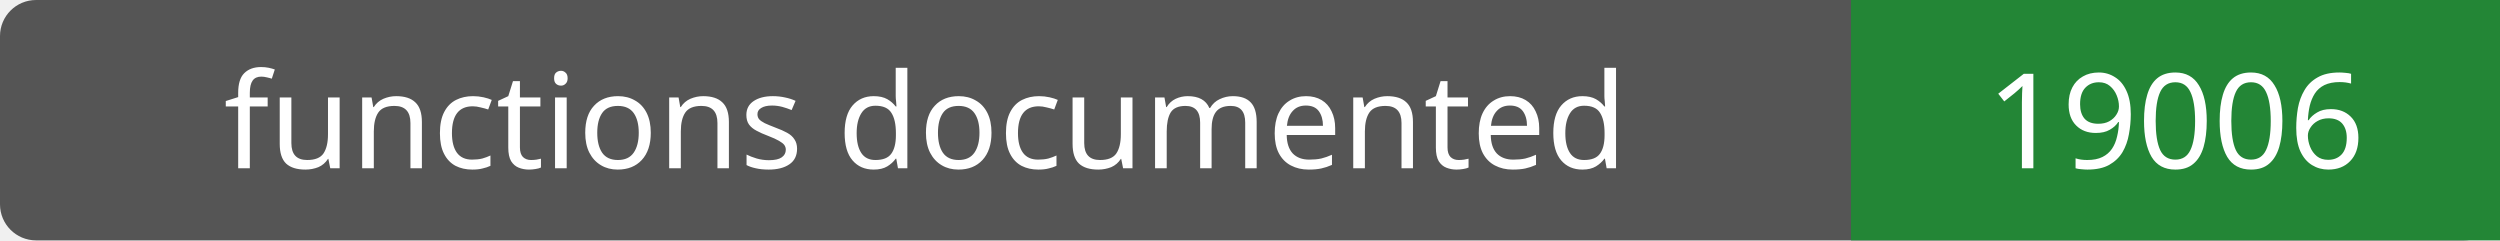
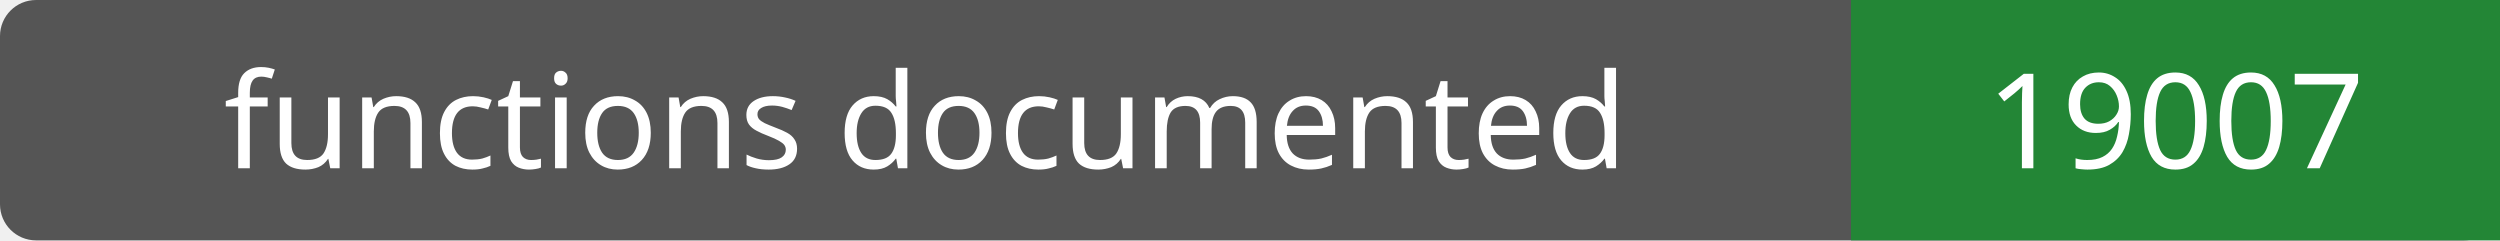
- <svg xmlns="http://www.w3.org/2000/svg" width="208" height="20" role="img" aria-label="functions documented: 19006">
+ <svg xmlns="http://www.w3.org/2000/svg" width="208" height="20" role="img" aria-label="functions documented: 19007">
  <rect width="208" height="20" rx="3" fill="#555" />
  <path fill="#238636" d="M154 0h54v20H154z" />
  <g fill="#fff" text-anchor="middle" font-family="Verdana,sans-serif" font-size="11">
    <text x="77.0" y="14">functions documented</text>
-     <text x="181.0" y="14">19006</text>
+     <text x="181.0" y="14">19007</text>
  </g>
</svg>
